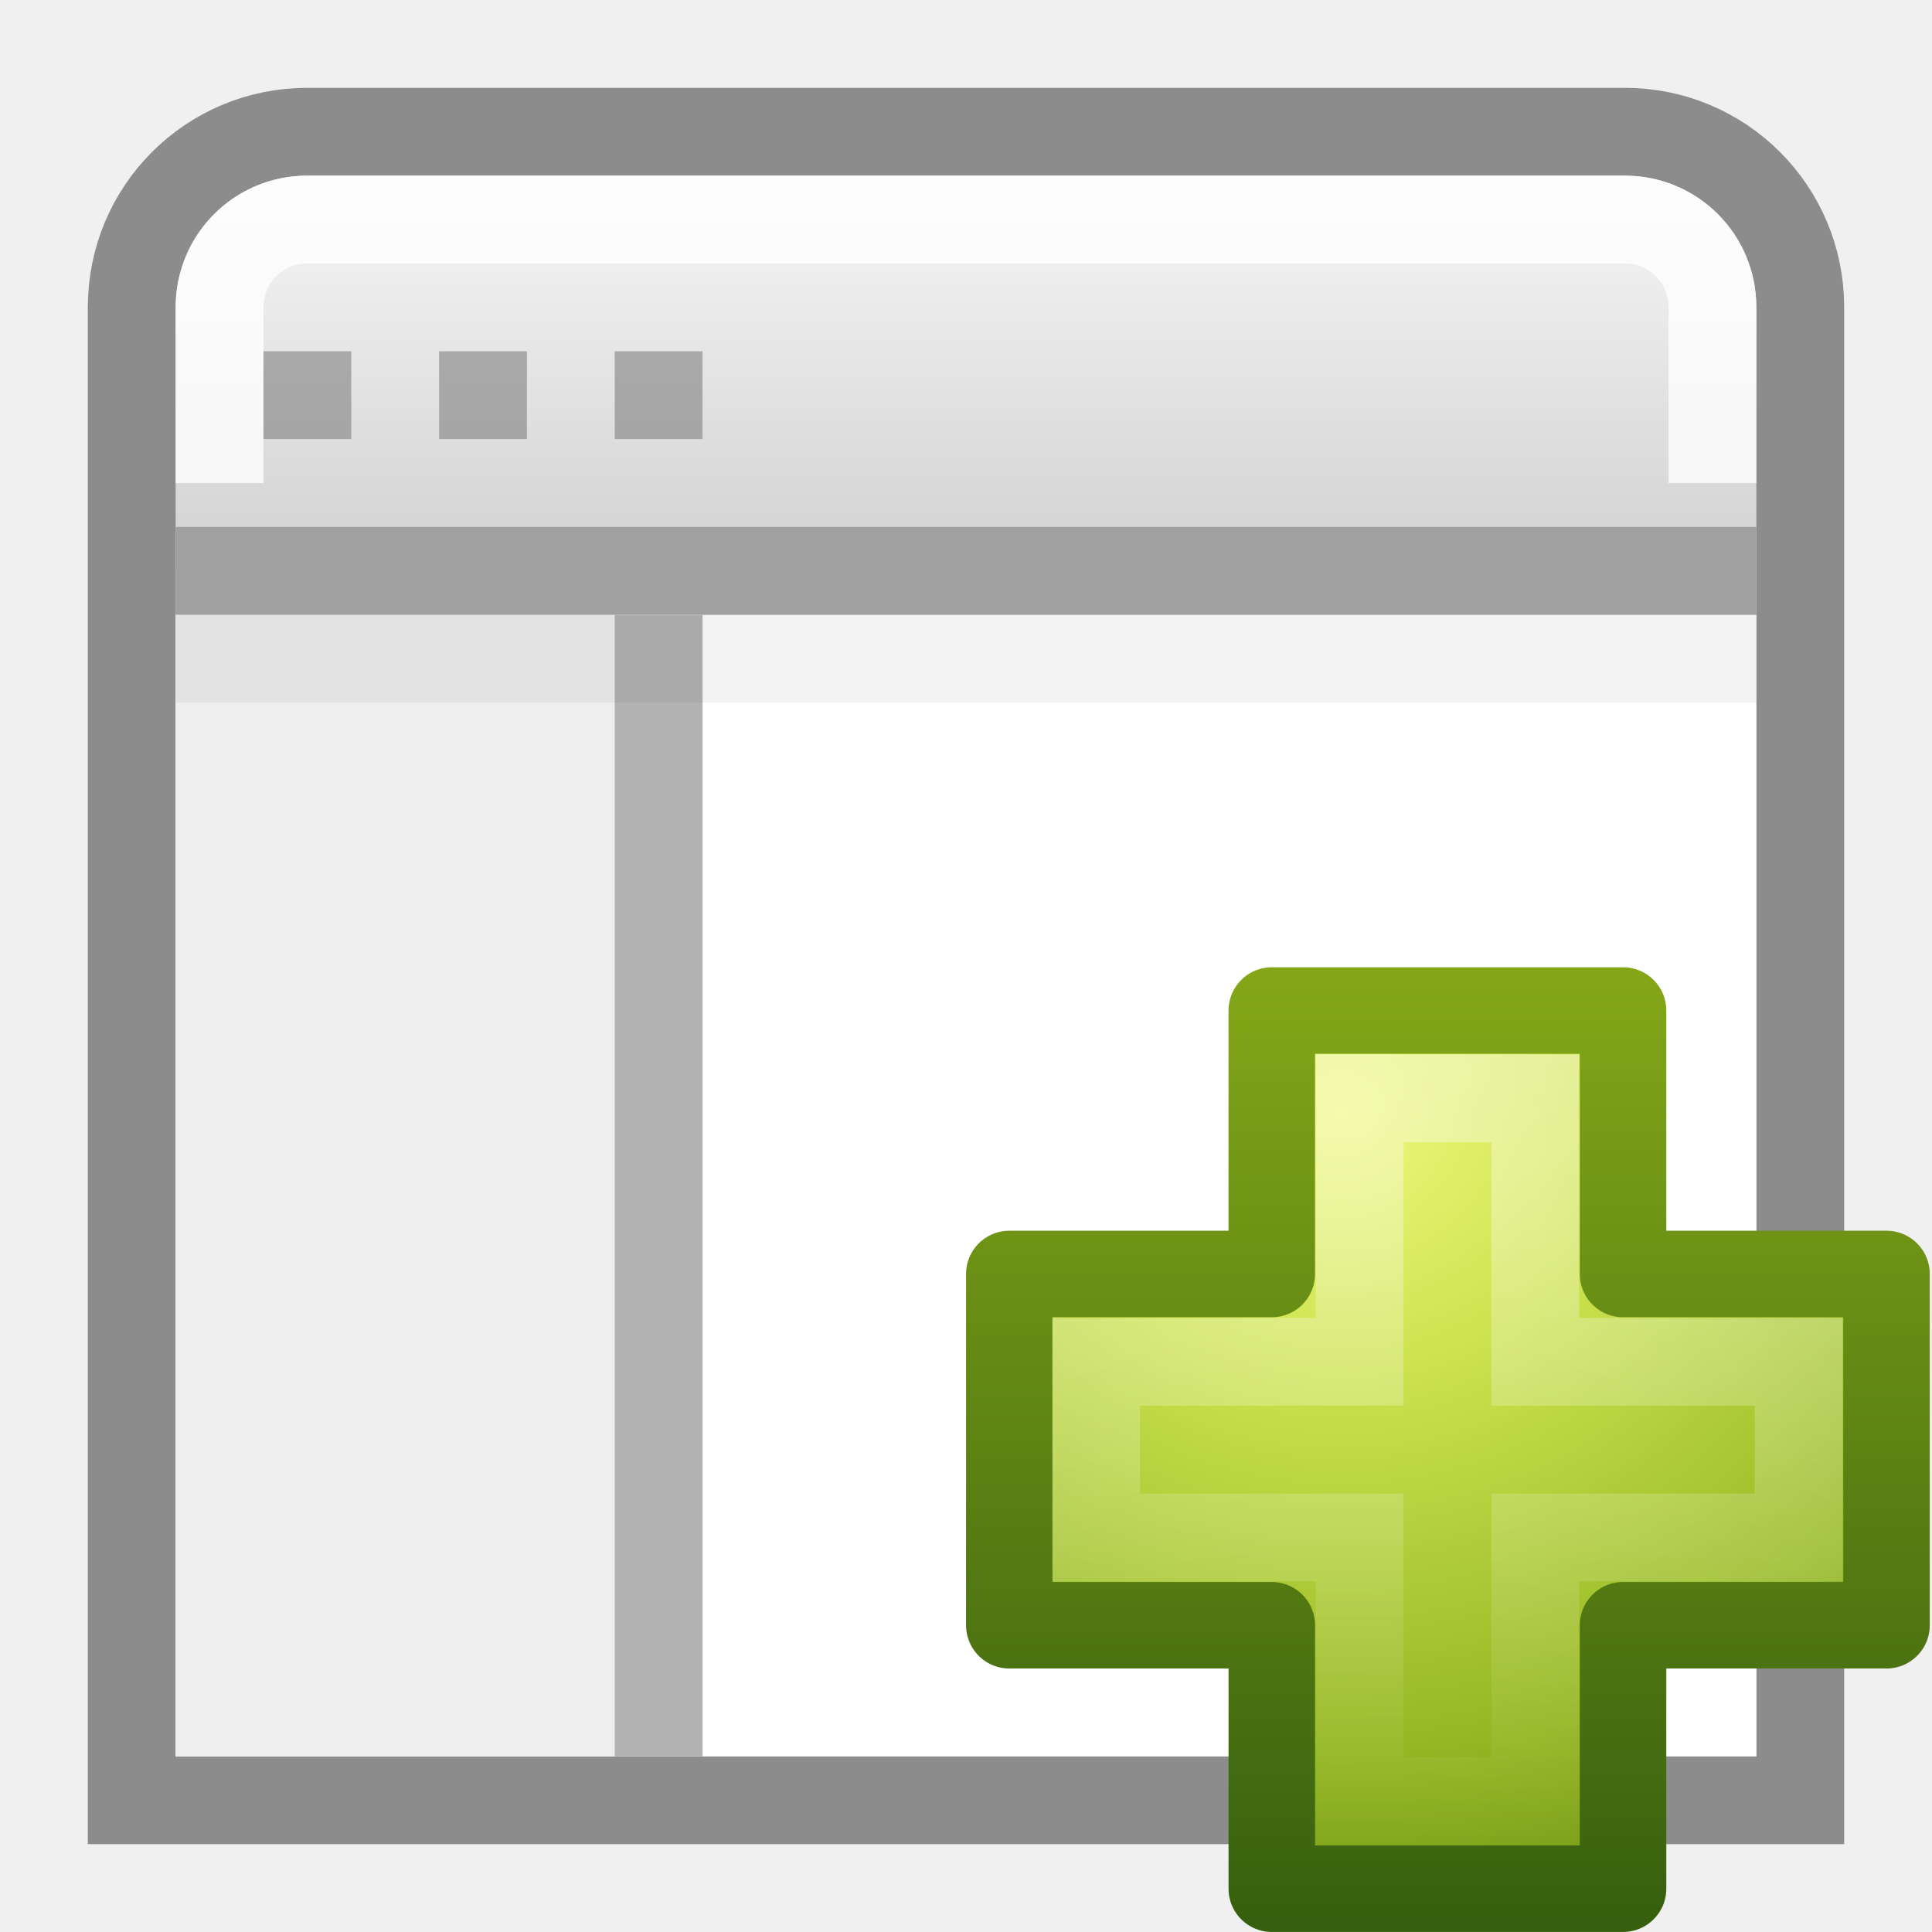
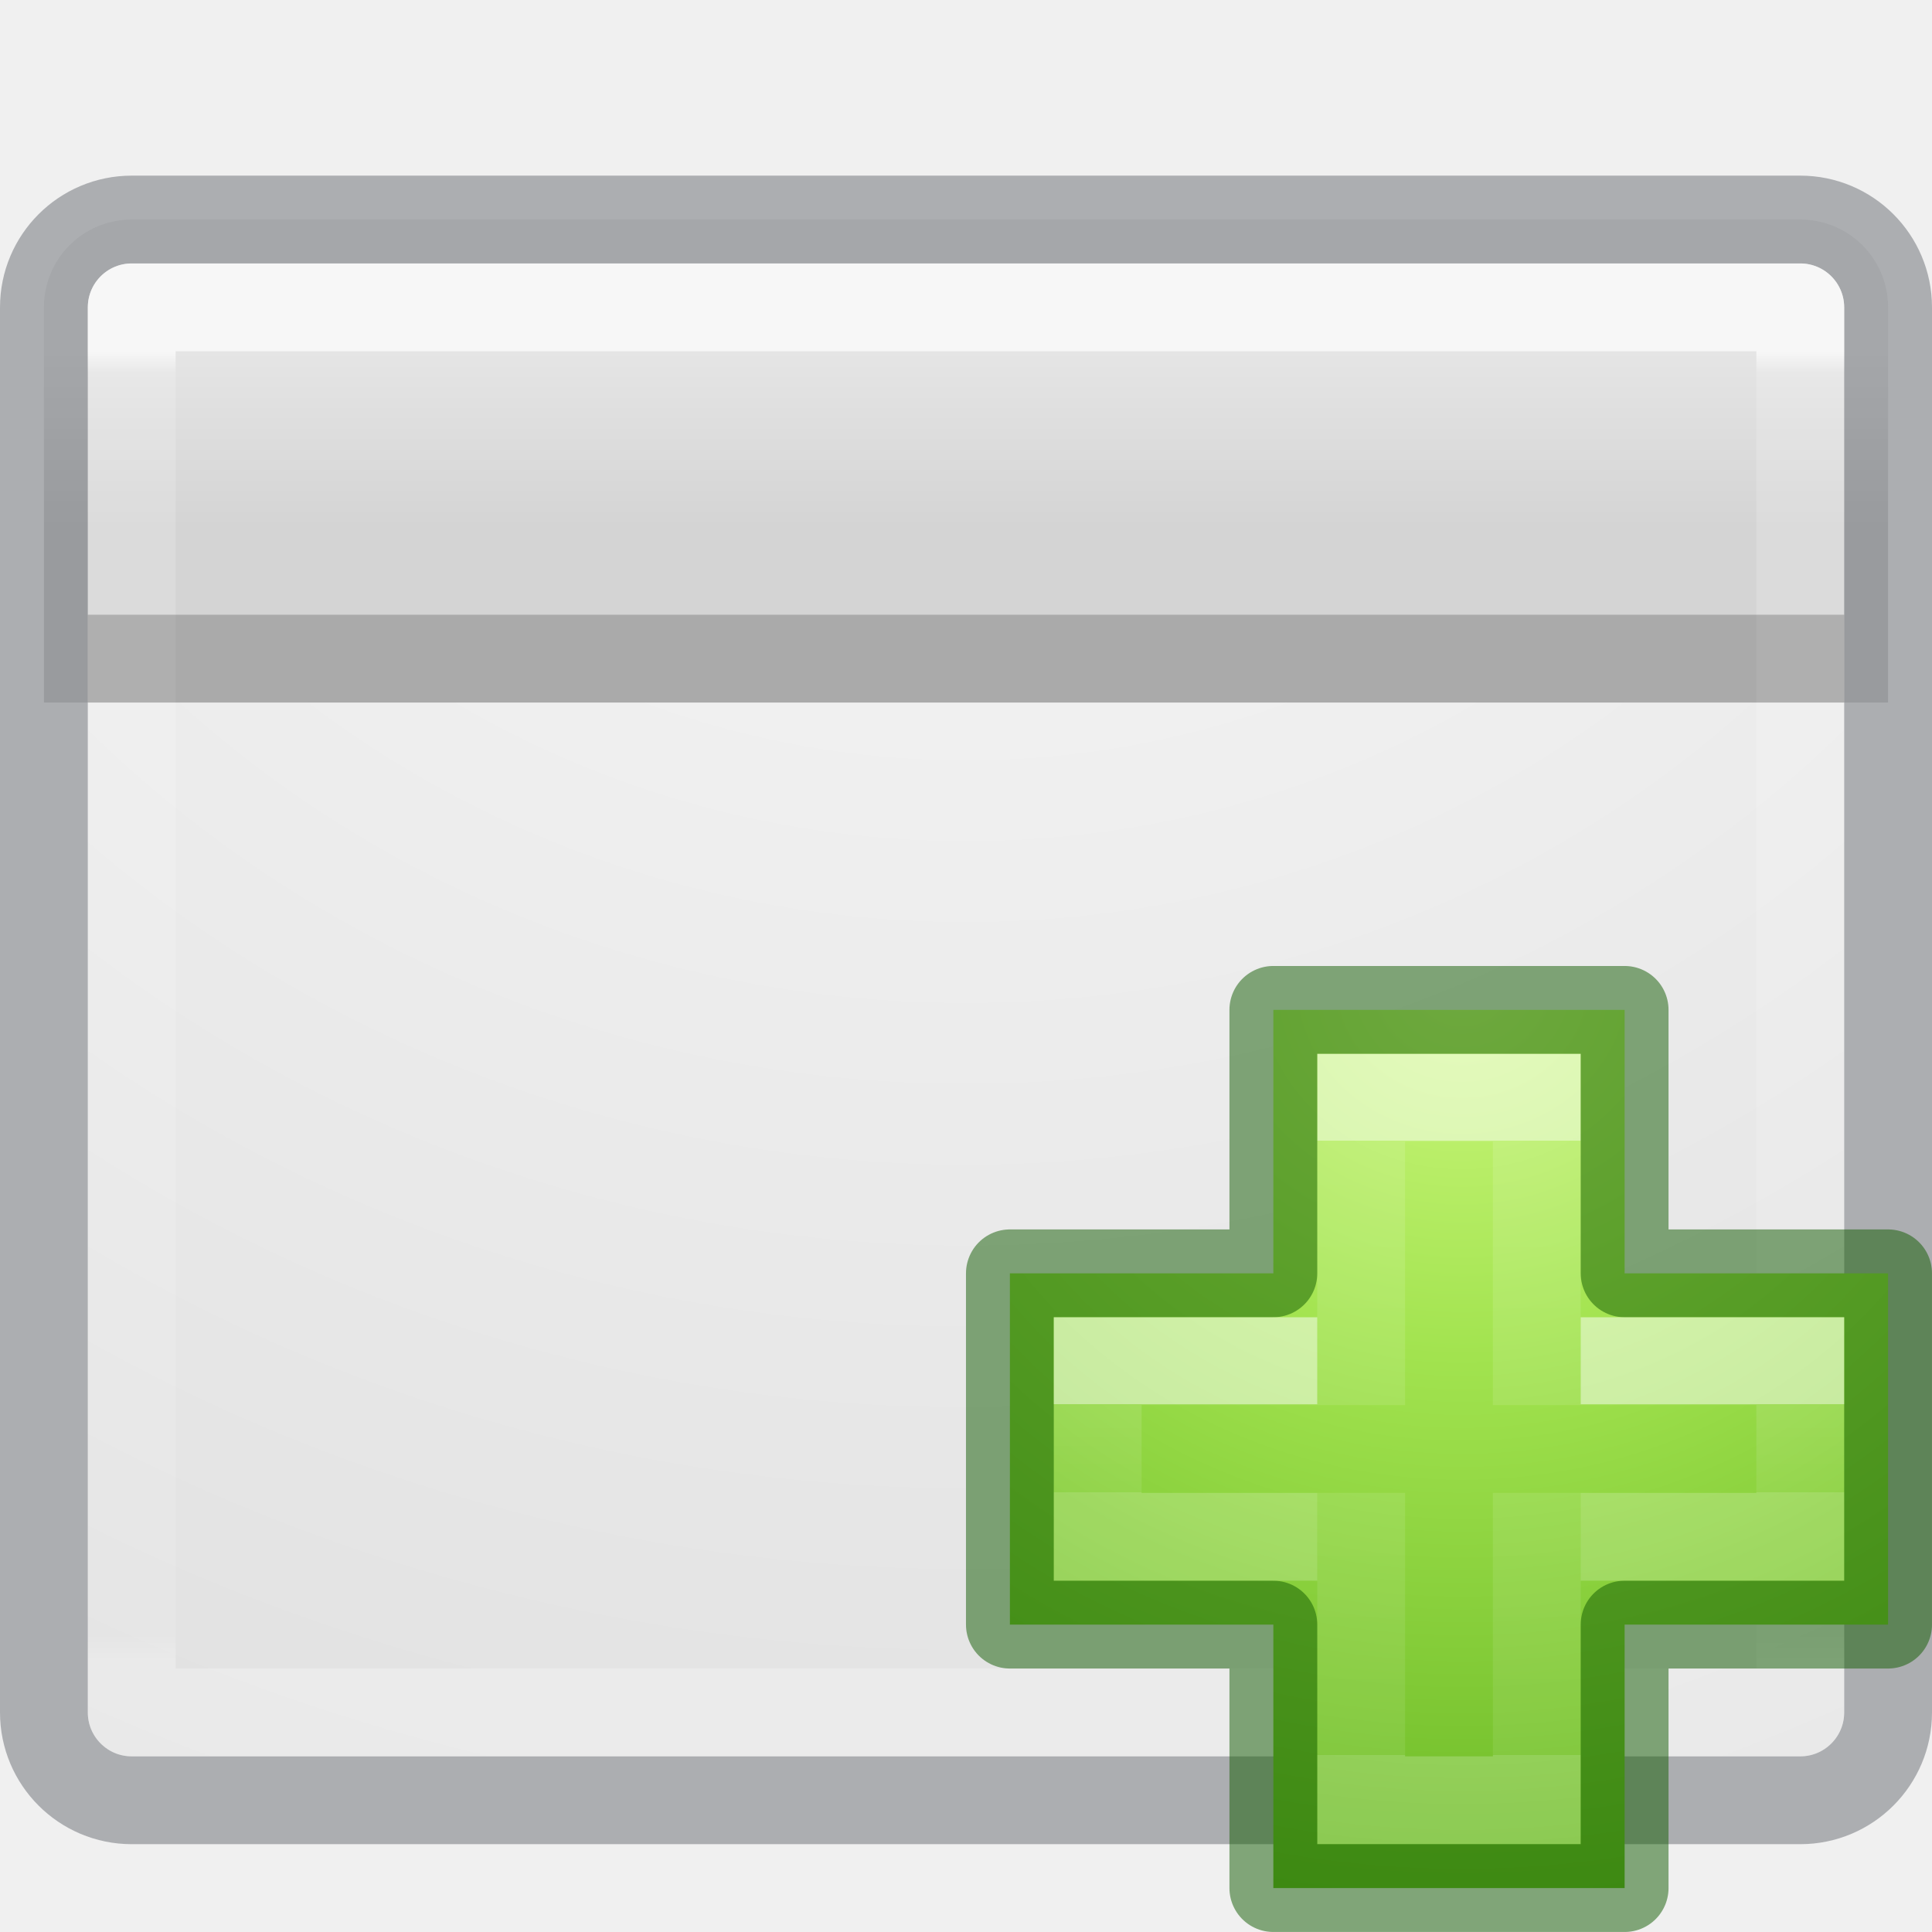
- <svg xmlns="http://www.w3.org/2000/svg" xmlns:xlink="http://www.w3.org/1999/xlink" width="22" height="22" id="svg2936" version="1.1">
-   <defs id="defs2938">
-     <linearGradient id="linearGradient2781">
-       <stop id="stop2783" style="stop-color:#cdcdcd;stop-opacity:1" offset="0" />
-       <stop id="stop2785" style="stop-color:#ffffff;stop-opacity:1" offset="1" />
+ <svg xmlns="http://www.w3.org/2000/svg" xmlns:xlink="http://www.w3.org/1999/xlink" version="1.1" width="22" height="22" id="svg4157">
+   <defs id="defs4159">
+     <linearGradient x1="24" y1="8.767" x2="24" y2="41.229" id="linearGradient3233" xlink:href="#linearGradient4095" gradientUnits="userSpaceOnUse" gradientTransform="matrix(0.4594595,0,0,0.4594595,-0.02564828,-1.028267)" />
+     <linearGradient id="linearGradient4095">
+       <stop id="stop4097" style="stop-color:#ffffff;stop-opacity:1" offset="0" />
+       <stop id="stop4100" style="stop-color:#ffffff;stop-opacity:0.235" offset="0.017" />
+       <stop id="stop4102" style="stop-color:#ffffff;stop-opacity:0.157" offset="0.98" />
+       <stop id="stop4104" style="stop-color:#ffffff;stop-opacity:0.392" offset="1" />
    </linearGradient>
-     <linearGradient y2="8.197" x2="25" y1="17.829" x1="25" gradientTransform="matrix(0.5757569,0,0,0.6229512,-3.393933,-10.10656)" gradientUnits="userSpaceOnUse" id="linearGradient2934" xlink:href="#linearGradient2781" />
-     <linearGradient id="linearGradient3242-7">
-       <stop offset="0" style="stop-color:#eef87e;stop-opacity:1" id="stop3244-5" />
-       <stop offset="0.262" style="stop-color:#cde34f;stop-opacity:1" id="stop3246-9" />
-       <stop offset="0.661" style="stop-color:#93b723;stop-opacity:1" id="stop3248-7" />
-       <stop offset="1" style="stop-color:#5a7e0d;stop-opacity:1" id="stop3250-8" />
+     <radialGradient cx="65.297" cy="48.216" r="31" fx="65.297" fy="48.216" id="radialGradient3900-3" xlink:href="#linearGradient3242-7-3-8-0-4-58-06" gradientUnits="userSpaceOnUse" gradientTransform="matrix(0,0.5254499,-0.5716256,0,46.19339,-21.12381)" />
+     <linearGradient id="linearGradient3242-7-3-8-0-4-58-06">
+       <stop offset="0" style="stop-color:#cdf87e;stop-opacity:1" id="stop3244-5-8-5-6-4-3-8" />
+       <stop offset="0.262" style="stop-color:#a2e34f;stop-opacity:1" id="stop3246-9-5-1-5-3-0-7" />
+       <stop offset="0.661" style="stop-color:#68b723;stop-opacity:1" id="stop3248-7-2-0-7-5-35-9" />
+       <stop offset="1" style="stop-color:#1d7e0d;stop-opacity:1" id="stop3250-8-2-8-5-6-40-4" />
    </linearGradient>
-     <linearGradient id="linearGradient2490-3">
-       <stop offset="0" style="stop-color:#365f0e;stop-opacity:1" id="stop2492-3" />
-       <stop offset="1" style="stop-color:#84a718;stop-opacity:1" id="stop2494-8" />
+     <linearGradient x1="24.139" y1="10.631" x2="24.139" y2="35.623" id="linearGradient3030" xlink:href="#linearGradient4154-3" gradientUnits="userSpaceOnUse" gradientTransform="matrix(0.2817955,0,0,0.2800956,12.19656,12.01488)" />
+     <linearGradient id="linearGradient4154-3">
+       <stop id="stop4156-4" style="stop-color:#ffffff;stop-opacity:1" offset="0" />
+       <stop id="stop4158-4" style="stop-color:#ffffff;stop-opacity:0.235" offset="0" />
+       <stop id="stop4160-52" style="stop-color:#ffffff;stop-opacity:0.157" offset="1" />
+       <stop id="stop4162-8" style="stop-color:#ffffff;stop-opacity:0.392" offset="1" />
    </linearGradient>
-     <linearGradient xlink:href="#linearGradient3943" id="linearGradient5530" gradientUnits="userSpaceOnUse" gradientTransform="matrix(0.2817955,0,0,0.2800956,10.17874,4.02218)" x1="24.139" y1="7.048" x2="24.139" y2="39.268" />
-     <linearGradient id="linearGradient3943">
-       <stop style="stop-color:#ffffff;stop-opacity:1;" offset="0" id="stop3945" />
-       <stop style="stop-color:#ffffff;stop-opacity:0;" offset="1" id="stop3947" />
+     <linearGradient x1="24.139" y1="21.342" x2="24.139" y2="24.912" id="linearGradient3030-1" xlink:href="#linearGradient4333" gradientUnits="userSpaceOnUse" gradientTransform="matrix(0.2817955,0,0,0.2800956,12.17874,12.02218)" />
+     <linearGradient id="linearGradient4333">
+       <stop offset="0" style="stop-color:#ffffff;stop-opacity:1" id="stop4335" />
+       <stop offset="0" style="stop-color:#ffffff;stop-opacity:0.235" id="stop4337" />
+       <stop offset="1" style="stop-color:#ffffff;stop-opacity:0.157" id="stop4339" />
+       <stop offset="1" style="stop-color:#ffffff;stop-opacity:0.392" id="stop4341" />
    </linearGradient>
-     <radialGradient r="31" fy="51.695" fx="69.448" cy="51.695" cx="69.448" gradientTransform="matrix(0,0.3568416,-0.3882002,0,35.34929,-18.11411)" gradientUnits="userSpaceOnUse" id="radialGradient3234" xlink:href="#linearGradient3242-7" />
-     <linearGradient y2="51.244" x2="72.422" y1="124.756" x1="72.422" gradientTransform="matrix(0.1482266,0,0,0.1494387,3.443503,-2.643318)" gradientUnits="userSpaceOnUse" id="linearGradient3236" xlink:href="#linearGradient2490-3" />
+     <radialGradient r="20" fy="5.959" fx="7.686" cy="5.959" cx="7.686" gradientTransform="matrix(0,1.15,-1.204433,-2.1187398e-8,18.17736,-10.83842)" gradientUnits="userSpaceOnUse" id="radialGradient3091" xlink:href="#linearGradient4632-92-3-0-8-1-6" />
+     <linearGradient id="linearGradient4632-92-3-0-8-1-6">
+       <stop offset="0" style="stop-color:#fafafa;stop-opacity:1" id="stop4634-68-8-0-2-9-1" />
+       <stop offset="1" style="stop-color:#e1e1e1;stop-opacity:1" id="stop4636-8-21-7-1-4-9" />
+     </linearGradient>
+     <linearGradient y2="17" x2="18" y1="15" x1="18" gradientUnits="userSpaceOnUse" id="linearGradient4327" xlink:href="#linearGradient4197" gradientTransform="translate(-4.999869,-12)" />
+     <linearGradient x1="83.24" y1="42.457" x2="83.24" y2="57.61" id="linearGradient4197" gradientUnits="userSpaceOnUse" gradientTransform="matrix(0.40394,0,0,0.42567,4.5497,-4.793)">
+       <stop id="stop4199" style="stop-color:#e5e5e5;stop-opacity:1" offset="0" />
+       <stop id="stop4201" style="stop-color:#d4d4d4;stop-opacity:1" offset="1" />
+     </linearGradient>
  </defs>
-   <g id="layer1" transform="translate(0,6)">
-     <path style="fill:url(#linearGradient2934);fill-opacity:1;stroke:#8c8c8c;stroke-width:1;stroke-miterlimit:4;stroke-opacity:1;stroke-dasharray:none" id="rect1887" d="m 3.5,-4.5 c -1.108,0 -2,0.892 -2,2 l 0,8 0,7 0,2 2,0 15,0 2,0 0,-2 0,-7 L 20.5,-2.5 c 0,-1.108 -0.892,-2 -2,-2 l -15,0 z" />
-     <path style="opacity:0.8;fill:none;stroke:#ffffff;stroke-width:1;stroke-miterlimit:4;stroke-opacity:1;stroke-dasharray:none" id="rect2779" d="M 19.5,-0.5 19.5,-2.5 c 0,-0.554 -0.446,-1 -1,-1 l -15,0 c -0.554,0 -1,0.446 -1,1 l 0,2" />
-     <rect style="color:#000000;fill:#ffffff;fill-opacity:1;fill-rule:nonzero;stroke:none;stroke-width:1;marker:none;visibility:visible;display:inline;overflow:visible;enable-background:accumulate" id="rect4122" y="1" x="2" height="13" width="18" />
-     <rect style="color:#000000;fill:#eeeeee;fill-opacity:1;fill-rule:nonzero;stroke:none;stroke-width:1;marker:none;visibility:visible;display:inline;overflow:visible;enable-background:accumulate" id="rect4122-3" y="1" x="2" height="13" width="6" />
-     <path style="fill:none;stroke:#a0a0a0;stroke-width:1px;stroke-linecap:butt;stroke-linejoin:miter;stroke-opacity:1" id="path4146" d="m 2,0.5 18,0" />
-     <path style="fill:#808080;stroke:#b3b3b3;stroke-width:1px;stroke-linecap:butt;stroke-linejoin:miter;stroke-opacity:1" id="path4146-4" d="M 7.5,1 7.5,14" />
-     <rect style="opacity:0.6;color:#000000;fill:#808080;fill-opacity:1;fill-rule:nonzero;stroke:none;stroke-width:1;marker:none;visibility:visible;display:inline;overflow:visible;enable-background:accumulate" id="rect4172" y="-2" x="3" height="1" width="1" />
-     <rect style="opacity:0.6;color:#000000;fill:#808080;fill-opacity:1;fill-rule:nonzero;stroke:none;stroke-width:1;marker:none;visibility:visible;display:inline;overflow:visible;enable-background:accumulate" id="rect4172-0" y="-2" x="5" height="1" width="1" />
-     <rect style="opacity:0.6;color:#000000;fill:#808080;fill-opacity:1;fill-rule:nonzero;stroke:none;stroke-width:1;marker:none;visibility:visible;display:inline;overflow:visible;enable-background:accumulate" id="rect4172-7" y="-2" x="7" height="1" width="1" />
-     <path style="opacity:0.05;fill:none;stroke:#000000;stroke-width:1px;stroke-linecap:butt;stroke-linejoin:miter;stroke-opacity:1" id="path4146-0" d="M 2,1.5 20,1.5" />
-     <path style="color:#000000;fill:url(#radialGradient3234);fill-opacity:1;fill-rule:nonzero;stroke:url(#linearGradient3236);stroke-width:0.985;stroke-linecap:round;stroke-linejoin:round;stroke-miterlimit:4;stroke-opacity:1;stroke-dasharray:none;stroke-dashoffset:0;marker:none;visibility:visible;display:inline;overflow:visible;enable-background:accumulate" d="m 14.482,8.507 0,-3 4,0 0,3 3,0 0,4 -3,0 0,3 -4,0 0,-3 -2.989,0 0,-4 2.989,0 z" id="path2262" />
-     <path style="opacity:0.4;fill:none;stroke:url(#linearGradient5530);stroke-width:1;stroke-linecap:butt;stroke-linejoin:miter;stroke-miterlimit:4;stroke-opacity:1;stroke-dasharray:none;display:inline" d="m 15.482,9.507 0,-3 2,0 0,3 3,0 0,2 -3,0 0,3 -2,0 0,-3 -3,0 0,-2 3,0 z" id="path2272" />
+   <g id="g887" transform="translate(0,0.9999732)">
+     <rect width="20" height="17" rx="0.5" ry="0.5" x="1" y="2" id="rect5505-21-8" style="color:#000000;clip-rule:nonzero;display:inline;overflow:visible;visibility:visible;opacity:1;isolation:auto;mix-blend-mode:normal;color-interpolation:sRGB;color-interpolation-filters:linearRGB;solid-color:#000000;solid-opacity:1;fill:url(#radialGradient3091);fill-opacity:1;fill-rule:nonzero;stroke:none;stroke-width:1;stroke-linecap:round;stroke-linejoin:round;stroke-miterlimit:4;stroke-dasharray:none;stroke-dashoffset:0;stroke-opacity:0.239;marker:none;color-rendering:auto;image-rendering:auto;shape-rendering:auto;text-rendering:auto;enable-background:accumulate" />
+     <path id="rect4174" d="m 1.5,1.5 c -0.554,0 -1,0.446 -1,1 v 4.5 H 21.5 v -4.5 c 0,-0.554 -0.446,-1 -1,-1 z" style="color:#000000;clip-rule:nonzero;display:inline;overflow:visible;visibility:visible;opacity:1;isolation:auto;mix-blend-mode:normal;color-interpolation:sRGB;color-interpolation-filters:linearRGB;solid-color:#000000;solid-opacity:1;fill:url(#linearGradient4327);fill-opacity:1;fill-rule:nonzero;stroke:none;stroke-width:1;stroke-linecap:round;stroke-linejoin:round;stroke-miterlimit:4;stroke-dasharray:none;stroke-dashoffset:0;stroke-opacity:0.291;marker:none;color-rendering:auto;image-rendering:auto;shape-rendering:auto;text-rendering:auto;enable-background:accumulate" />
+     <rect width="21" height="18" rx="1" ry="1" x="0.5" y="1.5" id="rect5505-21-8-1" style="color:#000000;display:inline;overflow:visible;visibility:visible;opacity:0.3;fill:none;stroke:#0e141f;stroke-width:1;stroke-linecap:round;stroke-linejoin:round;stroke-miterlimit:4;stroke-dasharray:none;stroke-dashoffset:0;stroke-opacity:1;marker:none;enable-background:accumulate" />
+     <rect width="19" height="15.999" x="1.5" y="2.5" id="rect6741-9" style="opacity:0.7;fill:none;stroke:url(#linearGradient3233);stroke-width:1;stroke-linecap:round;stroke-linejoin:round;stroke-miterlimit:4;stroke-dasharray:none;stroke-dashoffset:0;stroke-opacity:1" />
+     <path style="opacity:0.2;fill:none;fill-rule:evenodd;stroke:#000000;stroke-width:1px;stroke-linecap:butt;stroke-linejoin:miter;stroke-opacity:1" d="M 1,6.5 H 21" id="path4179" />
+   </g>
+   <g id="g4474" transform="translate(-1.982179,-2.007286)">
+     <path style="color:#000000;display:inline;overflow:visible;visibility:visible;fill:url(#radialGradient3900-3);fill-opacity:1;fill-rule:nonzero;stroke:none;stroke-width:0.985;marker:none;enable-background:accumulate" id="path2262" d="m 16.482,16.507 v -3 h 4 v 3 h 3 v 4 h -3 v 3 h -4 v -3 h -3 v -4 z" />
+     <path style="display:inline;opacity:0.5;fill:none;stroke:url(#linearGradient3030);stroke-width:1;stroke-linecap:butt;stroke-linejoin:miter;stroke-miterlimit:4;stroke-dasharray:none;stroke-opacity:1" id="path2272" d="m 17.482,18.007 v -3.5 h 2 v 3.5 m 0,1 v 3.5 h -2 v -3.5" />
+     <path style="color:#000000;clip-rule:nonzero;display:inline;overflow:visible;visibility:visible;opacity:0.5;isolation:auto;mix-blend-mode:normal;color-interpolation:sRGB;color-interpolation-filters:linearRGB;solid-color:#000000;solid-opacity:1;fill:none;fill-opacity:1;fill-rule:nonzero;stroke:#0f5a00;stroke-width:1;stroke-linecap:round;stroke-linejoin:round;stroke-miterlimit:4;stroke-dasharray:none;stroke-dashoffset:0;stroke-opacity:1;marker:none;color-rendering:auto;image-rendering:auto;shape-rendering:auto;text-rendering:auto;enable-background:accumulate" id="path2262-2" d="m 16.482,16.507 v -3 h 4 v 3 h 3 v 4 h -3 v 3 h -4 v -3 h -3 v -4 z" />
+     <path style="display:inline;opacity:0.5;fill:none;stroke:url(#linearGradient3030-1);stroke-width:1;stroke-linecap:butt;stroke-linejoin:miter;stroke-miterlimit:4;stroke-dasharray:none;stroke-opacity:1" id="path2272-2" d="m 19.982,17.507 2.5,-9e-6 v 2 l -2.5,9e-6 m -3,0 -2.5,-9e-6 v -2 l 2.5,9e-6" />
  </g>
</svg>
